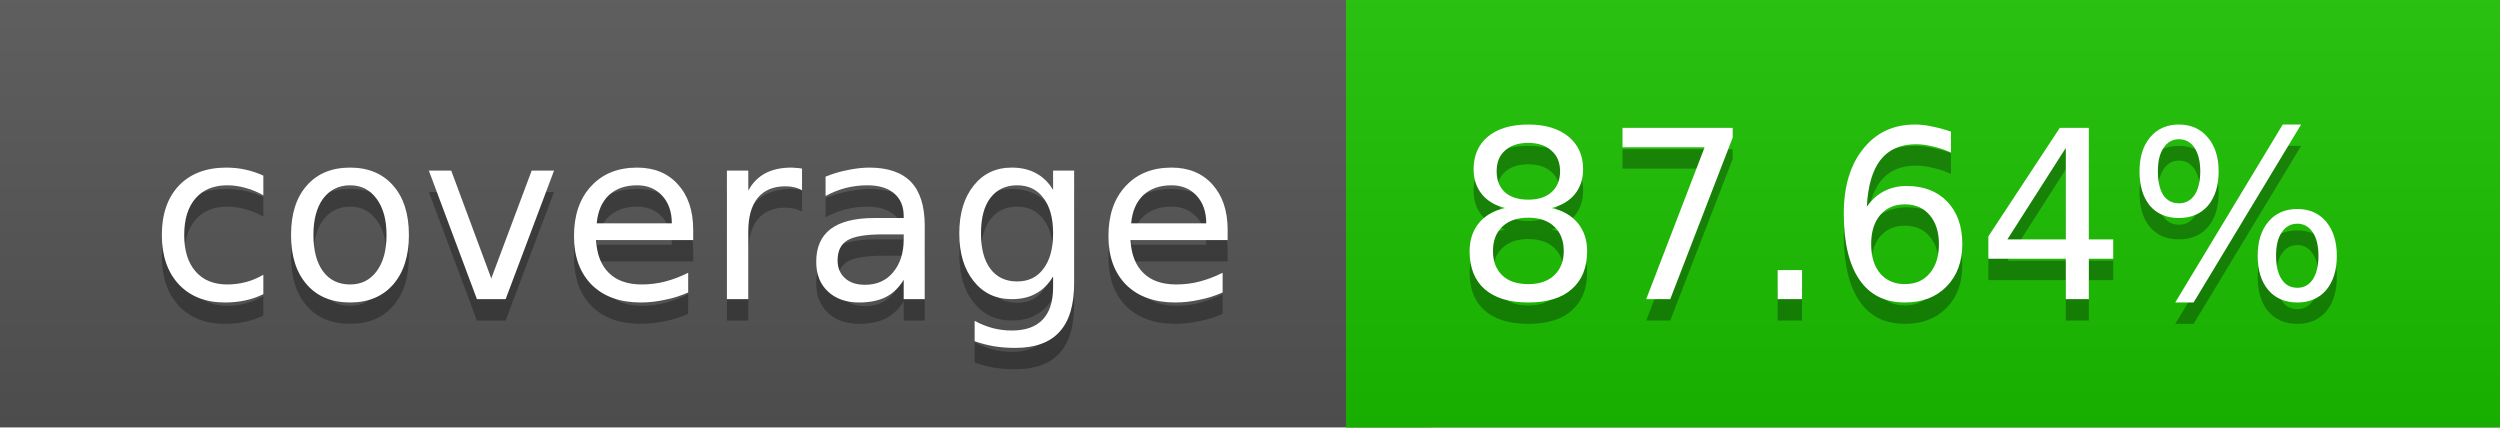
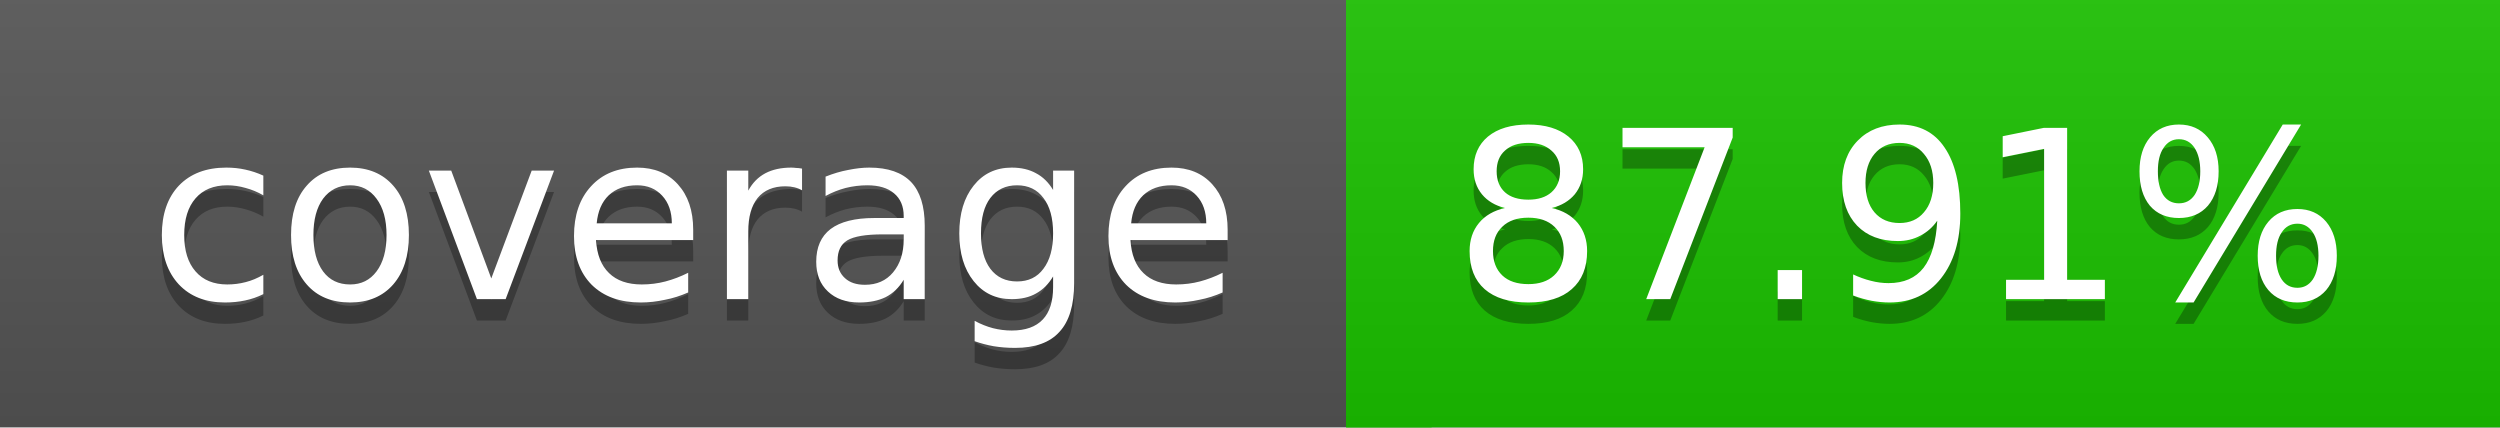
<svg xmlns="http://www.w3.org/2000/svg" width="117" height="20">
  <linearGradient id="a" x2="0" y2="100%">
    <stop offset="0" stop-color="#bbb" stop-opacity=".1" />
    <stop offset="1" stop-opacity=".1" />
  </linearGradient>
  <rect rx="0" width="117" height="20" fill="#555" />
  <rect rx="0" x="63" width="54" height="20" fill="#1bc200" />
  <path fill="#1bc200" d="M63 0h4v20h-4z" />
  <rect rx="0" width="117" height="20" fill="url(#a)" />
  <g fill="#fff" text-anchor="middle" font-family="DejaVu Sans,Verdana,Geneva,sans-serif" font-size="11">
    <text x="32.5" y="15" fill="#010101" fill-opacity=".3">coverage</text>
    <text x="32.5" y="14">coverage</text>
-     <text x="89" y="15" fill="#010101" fill-opacity=".3">87.64%</text>
-     <text x="89" y="14">87.64%</text>
+     <text x="89" y="15" fill="#010101" fill-opacity=".3">87.91%</text>
+     <text x="89" y="14">87.91%</text>
  </g>
</svg>
